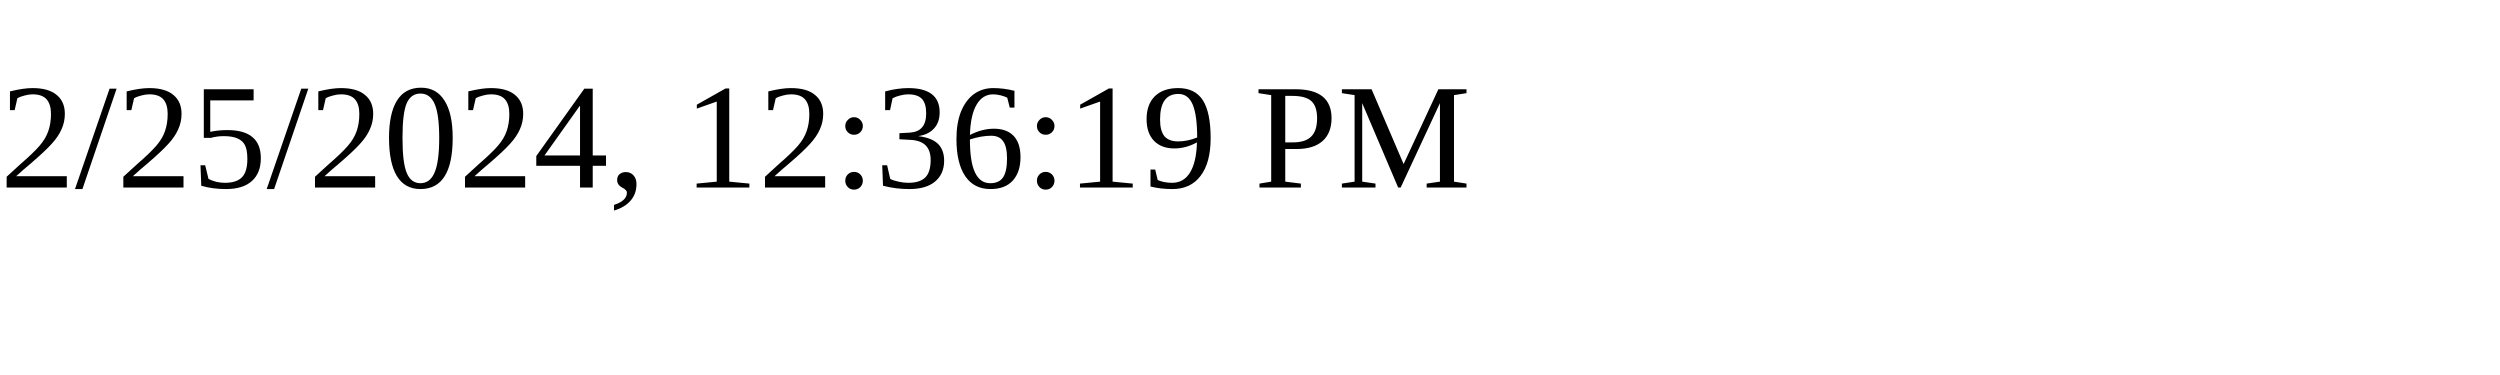
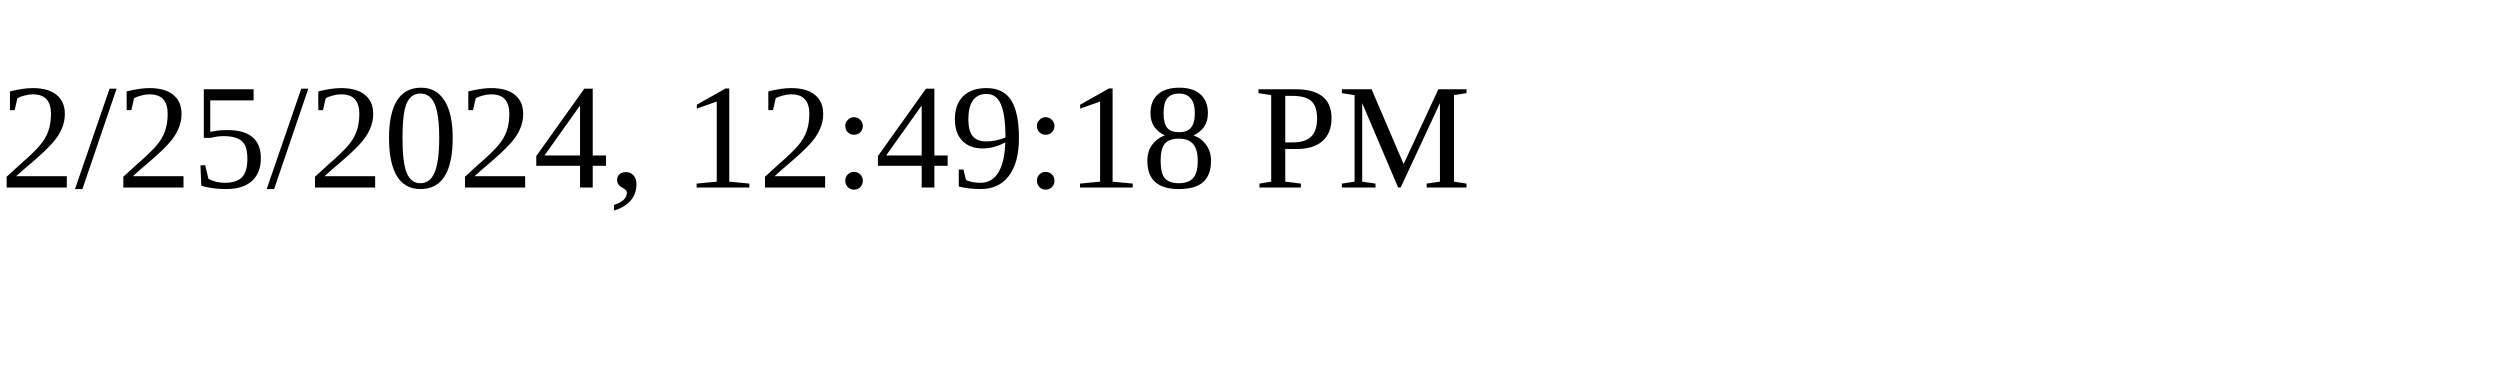
<svg xmlns="http://www.w3.org/2000/svg" height="30" width="200">
-   <text x="0" y="15">2/25/2024, 12:36:19 PM</text>
+   <text x="0" y="15">2/25/2024, 12:49:18 PM</text>
</svg>
